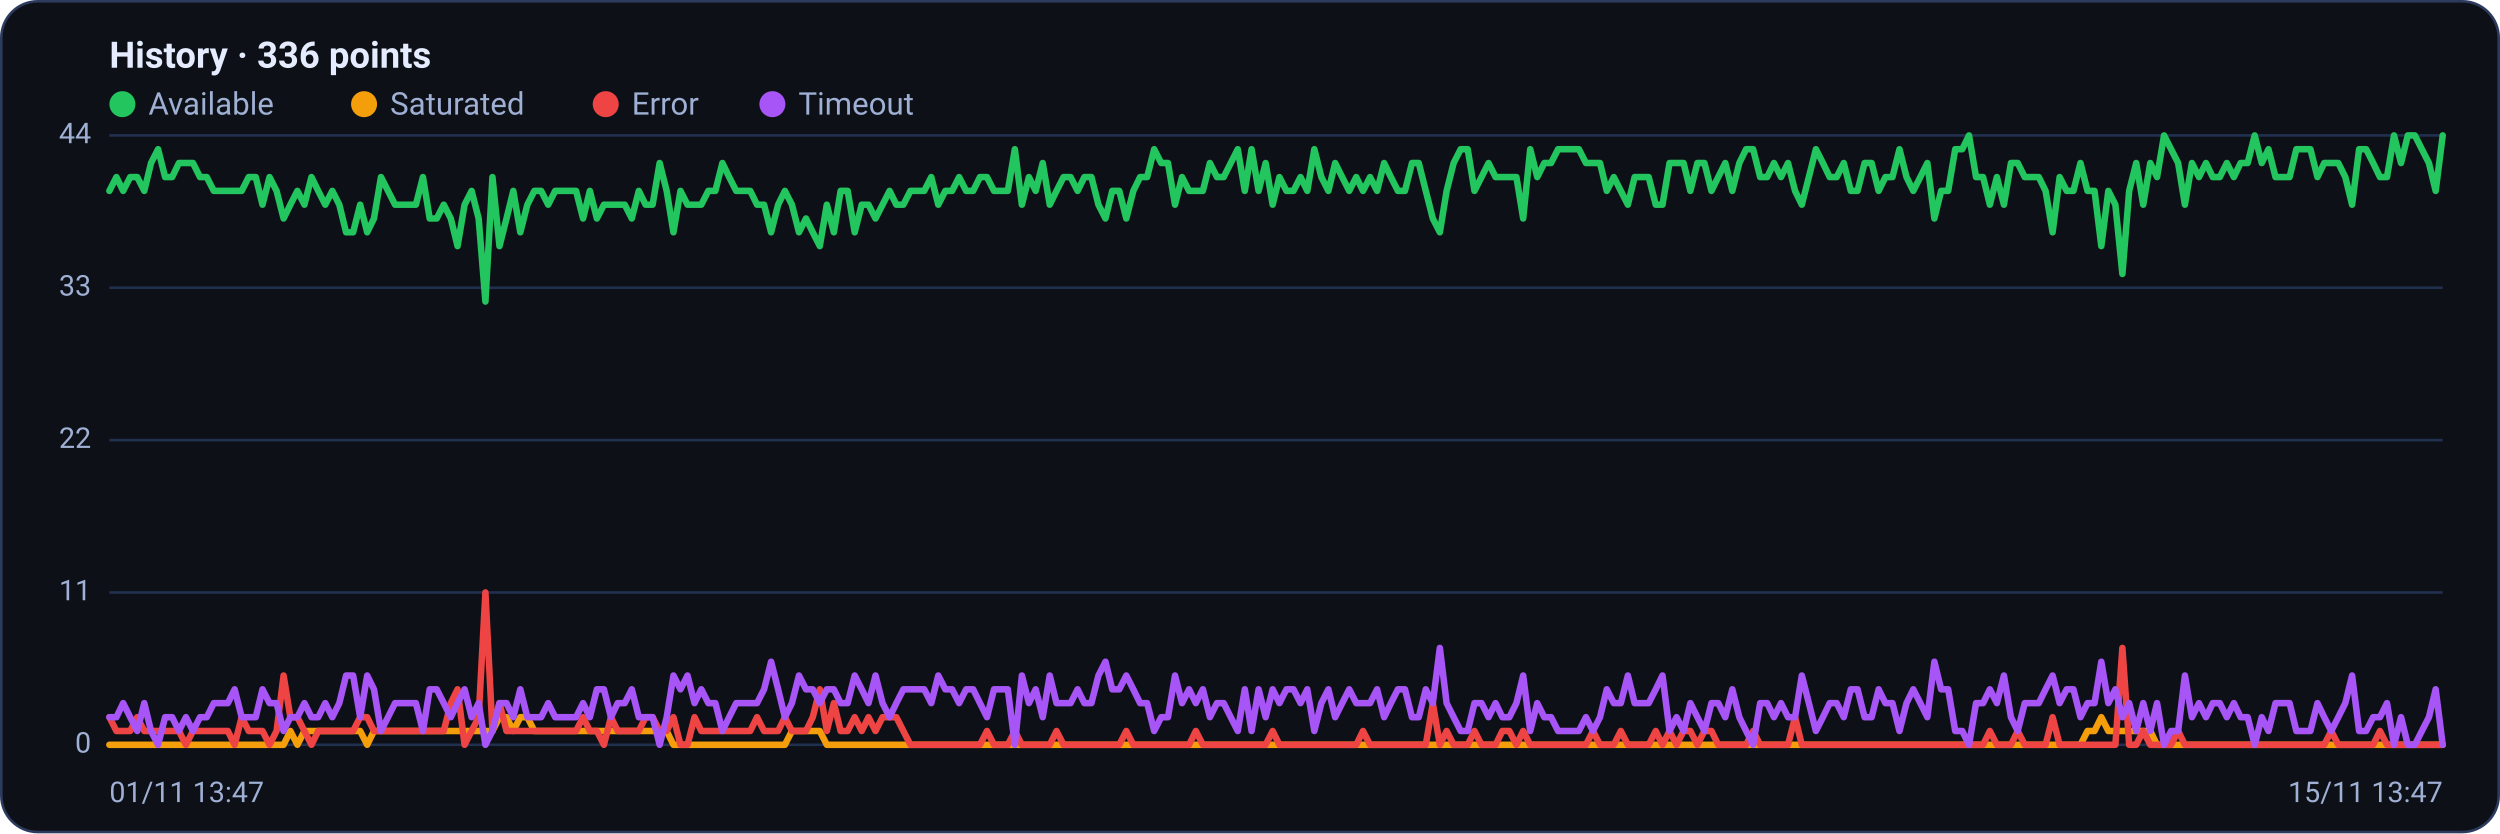
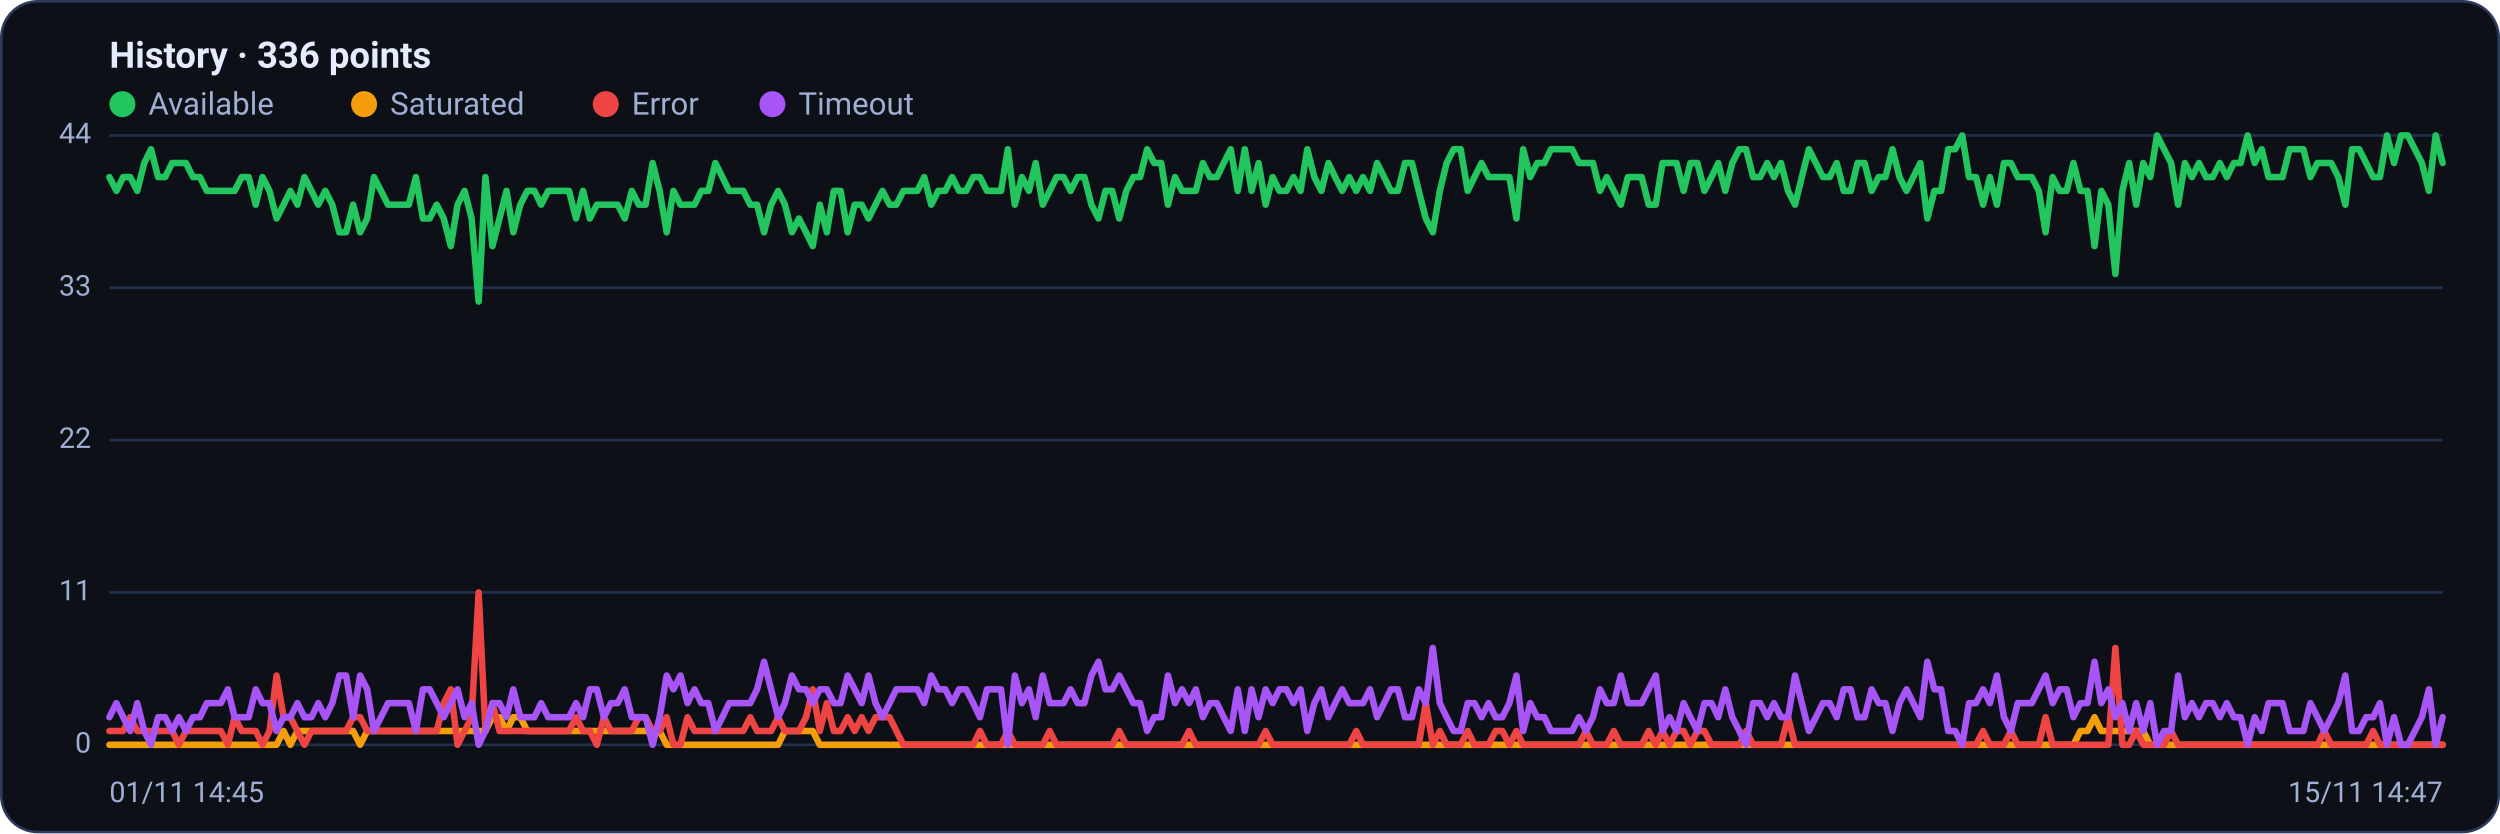
<svg xmlns="http://www.w3.org/2000/svg" viewBox="0 0 960 320" width="960" height="320" font-family="Segoe UI, system-ui, -apple-system, Roboto, Helvetica, Arial, sans-serif" role="img" aria-label="Availability history per region">
  <rect x="0.5" y="0.5" width="959" height="319" rx="14" fill="#0d1117" stroke="#2c3a5e" />
  <text x="42" y="26" font-size="14" font-weight="600" fill="#e6ecff">History · 336 points</text>
  <circle cx="47" cy="40" r="5" fill="#22c55e" />
  <text x="57" y="44" font-size="12" fill="#9fb0d4">Available</text>
  <circle cx="139.8" cy="40" r="5" fill="#f59e0b" />
  <text x="149.8" y="44" font-size="12" fill="#9fb0d4">Saturated</text>
  <circle cx="232.6" cy="40" r="5" fill="#ef4444" />
  <text x="242.6" y="44" font-size="12" fill="#9fb0d4">Error</text>
  <circle cx="296.6" cy="40" r="5" fill="#a855f7" />
  <text x="306.6" y="44" font-size="12" fill="#9fb0d4">Timeout</text>
  <line x1="42" y1="286.0" x2="938" y2="286.0" stroke="#21304f" stroke-width="1" />
  <text x="35" y="289.0" text-anchor="end" font-size="11" fill="#9fb0d4">0</text>
  <line x1="42" y1="227.5" x2="938" y2="227.5" stroke="#21304f" stroke-width="1" />
  <text x="35" y="230.5" text-anchor="end" font-size="11" fill="#9fb0d4">11</text>
  <line x1="42" y1="169.0" x2="938" y2="169.0" stroke="#21304f" stroke-width="1" />
  <text x="35" y="172.0" text-anchor="end" font-size="11" fill="#9fb0d4">22</text>
  <line x1="42" y1="110.5" x2="938" y2="110.5" stroke="#21304f" stroke-width="1" />
  <text x="35" y="113.5" text-anchor="end" font-size="11" fill="#9fb0d4">33</text>
  <line x1="42" y1="52.0" x2="938" y2="52.0" stroke="#21304f" stroke-width="1" />
  <text x="35" y="55.0" text-anchor="end" font-size="11" fill="#9fb0d4">44</text>
-   <polyline fill="none" stroke="#22c55e" stroke-width="2.5" stroke-linejoin="round" stroke-linecap="round" points="42.0,73.3 44.7,68.0 47.3,73.3 50.0,68.0 52.7,68.0 55.4,73.3 58.0,62.6 60.7,57.3 63.4,68.0 66.1,68.0 68.7,62.6 71.4,62.6 74.1,62.6 76.8,68.0 79.4,68.0 82.1,73.3 84.8,73.3 87.5,73.3 90.1,73.3 92.8,73.3 95.5,68.0 98.2,68.0 100.8,78.6 103.5,68.0 106.2,73.3 108.9,83.9 111.5,78.6 114.2,73.3 116.9,78.6 119.6,68.0 122.2,73.3 124.9,78.6 127.6,73.3 130.3,78.6 132.9,89.2 135.6,89.2 138.3,78.6 141.0,89.2 143.6,83.9 146.3,68.0 149.0,73.3 151.7,78.6 154.3,78.6 157.0,78.6 159.7,78.6 162.4,68.0 165.0,83.9 167.7,83.9 170.4,78.6 173.1,83.9 175.7,94.5 178.4,78.6 181.1,73.3 183.8,83.9 186.4,115.8 189.1,68.0 191.8,94.5 194.5,83.9 197.1,73.3 199.8,89.2 202.5,78.6 205.2,73.3 207.8,73.3 210.5,78.6 213.2,73.3 215.9,73.3 218.5,73.3 221.2,73.3 223.9,83.9 226.5,73.3 229.2,83.9 231.9,78.6 234.6,78.6 237.2,78.6 239.9,78.6 242.6,83.9 245.3,73.3 247.9,78.6 250.6,78.6 253.3,62.6 256.0,73.3 258.6,89.2 261.3,73.3 264.0,78.6 266.7,78.6 269.3,78.6 272.0,73.3 274.7,73.3 277.4,62.6 280.0,68.0 282.7,73.3 285.4,73.3 288.1,73.3 290.7,78.6 293.4,78.6 296.1,89.2 298.8,78.6 301.4,73.3 304.1,78.6 306.8,89.2 309.5,83.9 312.1,89.2 314.8,94.5 317.5,78.6 320.2,89.2 322.8,73.3 325.5,73.3 328.2,89.2 330.9,78.6 333.5,78.6 336.2,83.9 338.9,78.6 341.6,73.3 344.2,78.6 346.9,78.6 349.6,73.3 352.3,73.3 354.9,73.3 357.6,68.0 360.3,78.6 363.0,73.3 365.6,73.3 368.3,68.0 371.0,73.3 373.7,73.3 376.3,68.0 379.0,68.0 381.7,73.3 384.4,73.3 387.0,73.3 389.7,57.3 392.4,78.6 395.1,68.0 397.7,73.3 400.4,62.6 403.1,78.6 405.7,73.3 408.4,68.0 411.1,68.0 413.8,73.3 416.4,68.0 419.1,68.0 421.8,78.6 424.5,83.9 427.1,73.3 429.8,73.3 432.5,83.9 435.2,73.3 437.8,68.0 440.5,68.0 443.2,57.3 445.9,62.6 448.5,62.6 451.2,78.6 453.9,68.0 456.6,73.3 459.2,73.3 461.9,73.3 464.6,62.6 467.3,68.0 469.9,68.0 472.6,62.6 475.3,57.3 478.0,73.3 480.6,57.3 483.3,73.3 486.0,62.6 488.7,78.6 491.3,68.0 494.0,73.3 496.7,73.3 499.4,68.0 502.0,73.3 504.7,57.3 507.4,68.0 510.1,73.3 512.7,62.6 515.4,68.0 518.1,73.3 520.8,68.0 523.4,73.3 526.1,68.0 528.8,73.3 531.5,62.6 534.1,68.0 536.8,73.3 539.5,73.3 542.2,62.6 544.8,62.6 547.5,73.3 550.2,83.9 552.9,89.2 555.5,73.3 558.2,62.6 560.9,57.3 563.6,57.3 566.2,73.3 568.9,68.0 571.6,62.6 574.3,68.0 576.9,68.0 579.6,68.0 582.3,68.0 584.9,83.9 587.6,57.3 590.3,68.0 593.0,62.6 595.6,62.6 598.3,57.3 601.0,57.3 603.7,57.3 606.3,57.3 609.0,62.6 611.7,62.6 614.4,62.6 617.0,73.3 619.7,68.0 622.4,73.3 625.1,78.6 627.7,68.0 630.4,68.0 633.1,68.0 635.8,78.6 638.4,78.6 641.1,62.6 643.8,62.6 646.5,62.6 649.1,73.3 651.8,62.6 654.5,62.6 657.2,73.3 659.8,68.0 662.5,62.6 665.2,73.3 667.9,62.6 670.5,57.3 673.2,57.3 675.9,68.0 678.6,68.0 681.2,62.6 683.9,68.0 686.6,62.6 689.3,73.3 691.9,78.6 694.6,68.0 697.3,57.3 700.0,62.6 702.6,68.0 705.3,68.0 708.0,62.6 710.7,73.3 713.3,73.3 716.0,62.6 718.7,62.6 721.4,73.3 724.0,68.0 726.7,68.0 729.4,57.3 732.1,68.0 734.7,73.3 737.4,68.0 740.1,62.6 742.8,83.9 745.4,73.3 748.1,73.3 750.8,57.3 753.5,57.3 756.1,52.0 758.8,68.0 761.5,68.0 764.1,78.6 766.8,68.0 769.5,78.6 772.2,62.6 774.8,62.6 777.5,68.0 780.2,68.0 782.9,68.0 785.5,73.3 788.2,89.2 790.9,68.0 793.6,73.3 796.2,73.3 798.9,62.6 801.6,73.3 804.3,73.3 806.9,94.5 809.6,73.3 812.3,78.6 815.0,105.2 817.6,73.3 820.3,62.6 823.0,78.6 825.7,62.6 828.3,68.0 831.0,52.0 833.7,57.3 836.4,62.6 839.0,78.6 841.7,62.6 844.4,68.0 847.1,62.6 849.7,68.0 852.4,68.0 855.1,62.6 857.8,68.0 860.4,62.6 863.1,62.6 865.8,52.0 868.5,62.6 871.1,57.3 873.8,68.0 876.5,68.0 879.2,68.0 881.8,57.3 884.5,57.3 887.2,57.3 889.9,68.0 892.5,62.6 895.2,62.6 897.9,62.6 900.6,68.0 903.2,78.6 905.9,57.3 908.6,57.3 911.3,62.6 913.9,68.0 916.6,68.0 919.3,52.0 922.0,62.6 924.6,52.0 927.3,52.0 930.0,57.3 932.7,62.6 935.3,73.3 938.0,52.0" />
-   <polyline fill="none" stroke="#f59e0b" stroke-width="2.5" stroke-linejoin="round" stroke-linecap="round" points="42.0,286.0 44.7,286.0 47.3,286.0 50.0,286.0 52.7,286.0 55.4,286.0 58.0,286.0 60.7,286.0 63.4,286.0 66.1,286.0 68.7,286.0 71.4,286.0 74.1,286.0 76.8,286.0 79.4,286.0 82.1,286.0 84.8,286.0 87.5,286.0 90.1,286.0 92.8,286.0 95.5,286.0 98.2,286.0 100.8,286.0 103.5,286.0 106.2,286.0 108.9,286.0 111.5,280.7 114.2,286.0 116.9,280.7 119.6,280.7 122.2,280.7 124.9,280.7 127.6,280.7 130.3,280.7 132.9,280.7 135.6,280.7 138.3,280.7 141.0,286.0 143.6,280.7 146.3,280.7 149.0,280.7 151.7,280.7 154.3,280.7 157.0,280.7 159.7,280.7 162.4,280.7 165.0,280.7 167.7,280.7 170.4,280.7 173.1,280.7 175.7,280.7 178.4,280.7 181.1,280.7 183.8,280.7 186.4,280.7 189.1,280.7 191.8,275.4 194.5,275.4 197.1,280.7 199.8,275.4 202.5,275.4 205.2,280.7 207.8,280.7 210.5,280.7 213.2,280.7 215.9,280.7 218.5,280.7 221.2,280.7 223.9,280.7 226.5,280.7 229.2,280.7 231.9,280.7 234.6,280.7 237.2,280.7 239.9,280.7 242.6,280.7 245.3,280.7 247.9,280.7 250.6,280.7 253.3,280.7 256.0,280.7 258.6,286.0 261.3,286.0 264.0,286.0 266.7,286.0 269.3,286.0 272.0,286.0 274.7,286.0 277.4,286.0 280.0,286.0 282.7,286.0 285.4,286.0 288.1,286.0 290.7,286.0 293.4,286.0 296.1,286.0 298.8,286.0 301.4,286.0 304.1,280.7 306.8,280.7 309.5,280.7 312.1,280.7 314.8,280.7 317.5,286.0 320.2,286.0 322.8,286.0 325.5,286.0 328.2,286.0 330.9,286.0 333.5,286.0 336.2,286.0 338.9,286.0 341.6,286.0 344.2,286.0 346.9,286.0 349.6,286.0 352.3,286.0 354.9,286.0 357.6,286.0 360.3,286.0 363.0,286.0 365.6,286.0 368.3,286.0 371.0,286.0 373.7,286.0 376.3,286.0 379.0,286.0 381.7,286.0 384.4,286.0 387.0,286.0 389.7,286.0 392.4,286.0 395.1,286.0 397.7,286.0 400.4,286.0 403.1,286.0 405.7,286.0 408.4,286.0 411.1,286.0 413.8,286.0 416.4,286.0 419.1,286.0 421.8,286.0 424.5,286.0 427.1,286.0 429.8,286.0 432.5,286.0 435.2,286.0 437.8,286.0 440.5,286.0 443.2,286.0 445.9,286.0 448.5,286.0 451.2,286.0 453.9,286.0 456.6,286.0 459.2,286.0 461.9,286.0 464.6,286.0 467.3,286.0 469.9,286.0 472.6,286.0 475.3,286.0 478.0,286.0 480.6,286.0 483.3,286.0 486.0,286.0 488.7,286.0 491.3,286.0 494.0,286.0 496.7,286.0 499.4,286.0 502.0,286.0 504.7,286.0 507.4,286.0 510.1,286.0 512.7,286.0 515.4,286.0 518.1,286.0 520.8,286.0 523.4,286.0 526.1,286.0 528.8,286.0 531.5,286.0 534.1,286.0 536.8,286.0 539.5,286.0 542.2,286.0 544.8,286.0 547.5,286.0 550.2,286.0 552.9,286.0 555.5,286.0 558.2,286.0 560.9,286.0 563.6,286.0 566.2,286.0 568.9,286.0 571.6,286.0 574.3,286.0 576.9,286.0 579.6,286.0 582.3,286.0 584.9,286.0 587.6,286.0 590.3,286.0 593.0,286.0 595.6,286.0 598.3,286.0 601.0,286.0 603.7,286.0 606.3,286.0 609.0,286.0 611.7,286.0 614.4,286.0 617.0,286.0 619.7,286.0 622.4,286.0 625.1,286.0 627.7,286.0 630.4,286.0 633.1,286.0 635.8,286.0 638.4,286.0 641.1,286.0 643.8,286.0 646.5,286.0 649.1,286.0 651.8,286.0 654.5,286.0 657.2,286.0 659.8,286.0 662.5,286.0 665.2,286.0 667.9,286.0 670.5,286.0 673.2,286.0 675.9,286.0 678.6,286.0 681.2,286.0 683.9,286.0 686.6,286.0 689.3,286.0 691.9,286.0 694.6,286.0 697.3,286.0 700.0,286.0 702.6,286.0 705.3,286.0 708.0,286.0 710.7,286.0 713.3,286.0 716.0,286.0 718.7,286.0 721.4,286.0 724.0,286.0 726.7,286.0 729.4,286.0 732.1,286.0 734.7,286.0 737.4,286.0 740.1,286.0 742.8,286.0 745.4,286.0 748.1,286.0 750.8,286.0 753.5,286.0 756.1,286.0 758.8,286.0 761.5,286.0 764.1,286.0 766.8,286.0 769.5,286.0 772.2,286.0 774.8,286.0 777.5,286.0 780.2,286.0 782.9,286.0 785.5,286.0 788.2,286.0 790.9,286.0 793.6,286.0 796.2,286.0 798.9,286.0 801.6,280.7 804.3,280.7 806.9,275.4 809.6,280.7 812.3,280.7 815.0,280.7 817.6,280.7 820.3,280.7 823.0,280.7 825.7,280.7 828.3,286.0 831.0,286.0 833.7,286.0 836.4,286.0 839.0,286.0 841.7,286.0 844.4,286.0 847.1,286.0 849.7,286.0 852.4,286.0 855.1,286.0 857.8,286.0 860.4,286.0 863.1,286.0 865.8,286.0 868.5,286.0 871.1,286.0 873.8,286.0 876.5,286.0 879.2,286.0 881.8,286.0 884.5,286.0 887.2,286.0 889.9,286.0 892.5,286.0 895.2,286.0 897.9,286.0 900.6,286.0 903.2,286.0 905.9,286.0 908.6,286.0 911.3,286.0 913.9,286.0 916.6,286.0 919.3,286.0 922.0,286.0 924.6,286.0 927.3,286.0 930.0,286.0 932.7,286.0 935.3,286.0 938.0,286.0" />
-   <polyline fill="none" stroke="#ef4444" stroke-width="2.5" stroke-linejoin="round" stroke-linecap="round" points="42.0,275.4 44.7,280.7 47.3,280.7 50.0,280.7 52.7,275.4 55.4,280.7 58.0,280.7 60.7,280.7 63.4,280.7 66.1,280.7 68.7,280.7 71.4,286.0 74.1,280.7 76.8,280.7 79.4,280.7 82.1,280.7 84.8,280.7 87.5,280.7 90.1,286.0 92.8,275.4 95.5,280.7 98.2,280.7 100.8,280.7 103.5,286.0 106.2,280.7 108.9,259.4 111.5,275.4 114.2,275.4 116.9,280.7 119.6,286.0 122.2,280.7 124.9,280.7 127.6,280.7 130.3,280.7 132.9,280.7 135.6,280.7 138.3,275.4 141.0,275.4 143.6,280.7 146.3,280.7 149.0,280.7 151.7,280.7 154.3,280.7 157.0,280.7 159.7,280.7 162.4,280.7 165.0,280.7 167.7,280.7 170.4,280.7 173.1,270.0 175.7,264.7 178.4,286.0 181.1,280.7 183.8,275.4 186.4,227.5 189.1,280.7 191.8,270.0 194.5,280.7 197.1,280.7 199.8,280.7 202.5,280.7 205.2,280.7 207.8,280.7 210.5,280.7 213.2,280.7 215.9,280.7 218.5,280.7 221.2,280.7 223.9,275.4 226.5,280.7 229.2,280.7 231.9,286.0 234.6,275.4 237.2,280.7 239.9,280.7 242.6,280.7 245.3,280.7 247.9,275.4 250.6,275.4 253.3,280.7 256.0,280.7 258.6,275.4 261.3,286.0 264.0,286.0 266.7,275.4 269.3,280.7 272.0,280.7 274.7,280.7 277.4,280.7 280.0,280.7 282.7,280.7 285.4,280.7 288.1,280.7 290.7,275.4 293.4,280.7 296.1,280.7 298.8,280.7 301.4,275.4 304.1,280.7 306.8,280.7 309.5,280.7 312.1,275.4 314.8,264.7 317.5,280.7 320.2,270.0 322.8,280.7 325.5,280.7 328.2,275.4 330.9,280.7 333.5,275.4 336.2,280.7 338.9,275.4 341.6,275.4 344.2,275.4 346.9,280.7 349.6,286.0 352.3,286.0 354.9,286.0 357.6,286.0 360.3,286.0 363.0,286.0 365.6,286.0 368.3,286.0 371.0,286.0 373.7,286.0 376.3,286.0 379.0,280.7 381.7,286.0 384.4,286.0 387.0,286.0 389.7,280.7 392.4,286.0 395.1,286.0 397.7,286.0 400.4,286.0 403.1,286.0 405.7,280.7 408.4,286.0 411.1,286.0 413.8,286.0 416.4,286.0 419.1,286.0 421.8,286.0 424.5,286.0 427.1,286.0 429.8,286.0 432.5,280.7 435.2,286.0 437.8,286.0 440.5,286.0 443.2,286.0 445.9,286.0 448.5,286.0 451.2,286.0 453.9,286.0 456.6,286.0 459.2,280.7 461.9,286.0 464.6,286.0 467.3,286.0 469.9,286.0 472.6,286.0 475.3,286.0 478.0,286.0 480.6,286.0 483.3,286.0 486.0,286.0 488.7,280.7 491.3,286.0 494.0,286.0 496.7,286.0 499.4,286.0 502.0,286.0 504.7,286.0 507.4,286.0 510.1,286.0 512.7,286.0 515.4,286.0 518.1,286.0 520.8,286.0 523.4,280.7 526.1,286.0 528.8,286.0 531.5,286.0 534.1,286.0 536.8,286.0 539.5,286.0 542.2,286.0 544.8,286.0 547.5,286.0 550.2,270.0 552.9,286.0 555.5,280.7 558.2,286.0 560.9,286.0 563.6,286.0 566.2,280.7 568.9,286.0 571.6,286.0 574.3,286.0 576.9,280.7 579.6,280.7 582.3,286.0 584.9,280.7 587.6,286.0 590.3,286.0 593.0,286.0 595.6,286.0 598.3,286.0 601.0,286.0 603.7,286.0 606.3,286.0 609.0,286.0 611.7,280.7 614.4,286.0 617.0,286.0 619.7,286.0 622.4,280.7 625.1,286.0 627.7,286.0 630.4,286.0 633.1,286.0 635.8,280.7 638.4,286.0 641.1,280.7 643.8,286.0 646.5,280.7 649.1,280.7 651.8,286.0 654.5,280.7 657.2,280.7 659.8,286.0 662.5,286.0 665.2,286.0 667.9,286.0 670.5,286.0 673.2,280.7 675.9,286.0 678.6,286.0 681.2,286.0 683.9,286.0 686.6,286.0 689.3,275.4 691.9,286.0 694.6,286.0 697.3,286.0 700.0,286.0 702.6,286.0 705.3,286.0 708.0,286.0 710.7,286.0 713.3,286.0 716.0,286.0 718.7,286.0 721.4,286.0 724.0,286.0 726.7,286.0 729.4,286.0 732.1,286.0 734.7,286.0 737.4,286.0 740.1,286.0 742.8,286.0 745.4,286.0 748.1,286.0 750.8,286.0 753.5,286.0 756.1,286.0 758.8,286.0 761.5,286.0 764.1,280.7 766.8,286.0 769.5,286.0 772.2,286.0 774.8,280.7 777.5,286.0 780.2,286.0 782.9,286.0 785.5,286.0 788.2,275.4 790.9,286.0 793.6,286.0 796.2,286.0 798.9,286.0 801.6,286.0 804.3,286.0 806.9,286.0 809.6,286.0 812.3,286.0 815.0,248.8 817.6,286.0 820.3,286.0 823.0,280.7 825.7,286.0 828.3,286.0 831.0,286.0 833.7,286.0 836.4,280.7 839.0,286.0 841.7,286.0 844.4,286.0 847.1,286.0 849.7,286.0 852.4,286.0 855.1,286.0 857.8,286.0 860.4,286.0 863.1,286.0 865.8,286.0 868.5,286.0 871.1,286.0 873.8,286.0 876.5,286.0 879.2,286.0 881.8,286.0 884.5,286.0 887.2,286.0 889.9,286.0 892.5,286.0 895.2,280.7 897.9,286.0 900.6,286.0 903.2,286.0 905.9,286.0 908.6,286.0 911.3,286.0 913.9,280.7 916.6,286.0 919.3,286.0 922.0,286.0 924.6,286.0 927.3,286.0 930.0,286.0 932.7,286.0 935.3,286.0 938.0,286.0" />
-   <polyline fill="none" stroke="#a855f7" stroke-width="2.5" stroke-linejoin="round" stroke-linecap="round" points="42.0,275.4 44.7,275.4 47.3,270.0 50.0,275.4 52.7,280.7 55.4,270.0 58.0,280.7 60.7,286.0 63.4,275.4 66.1,275.4 68.7,280.7 71.4,275.4 74.1,280.7 76.8,275.4 79.4,275.4 82.1,270.0 84.8,270.0 87.5,270.0 90.1,264.7 92.8,275.4 95.5,275.4 98.2,275.4 100.8,264.7 103.5,270.0 106.2,270.0 108.9,280.7 111.5,275.4 114.2,275.4 116.9,270.0 119.6,275.4 122.2,275.4 124.9,270.0 127.6,275.4 130.3,270.0 132.9,259.4 135.6,259.4 138.3,275.4 141.0,259.4 143.6,264.7 146.3,280.7 149.0,275.4 151.7,270.0 154.3,270.0 157.0,270.0 159.7,270.0 162.4,280.7 165.0,264.7 167.7,264.7 170.4,270.0 173.1,275.4 175.7,270.0 178.4,264.7 181.1,275.4 183.8,270.0 186.4,286.0 189.1,280.7 191.8,270.0 194.5,270.0 197.1,275.4 199.8,264.7 202.5,275.4 205.2,275.4 207.8,275.4 210.5,270.0 213.2,275.4 215.9,275.4 218.5,275.4 221.2,275.4 223.9,270.0 226.5,275.4 229.2,264.7 231.9,264.7 234.6,275.4 237.2,270.0 239.9,270.0 242.6,264.7 245.3,275.4 247.9,275.4 250.6,275.4 253.3,286.0 256.0,275.4 258.6,259.4 261.3,264.7 264.0,259.4 266.7,270.0 269.3,264.7 272.0,270.0 274.7,270.0 277.4,280.7 280.0,275.4 282.7,270.0 285.4,270.0 288.1,270.0 290.7,270.0 293.4,264.7 296.1,254.1 298.8,264.7 301.4,275.4 304.1,270.0 306.8,259.4 309.5,264.7 312.1,264.7 314.8,270.0 317.5,264.7 320.2,264.7 322.8,270.0 325.5,270.0 328.2,259.4 330.9,264.7 333.5,270.0 336.2,259.4 338.9,270.0 341.6,275.4 344.2,270.0 346.9,264.7 349.6,264.7 352.3,264.7 354.9,264.7 357.6,270.0 360.3,259.4 363.0,264.7 365.6,264.7 368.3,270.0 371.0,264.7 373.7,264.7 376.3,270.0 379.0,275.4 381.7,264.7 384.4,264.7 387.0,264.7 389.7,286.0 392.4,259.4 395.1,270.0 397.7,264.7 400.4,275.4 403.1,259.4 405.7,270.0 408.4,270.0 411.1,270.0 413.8,264.7 416.4,270.0 419.1,270.0 421.8,259.4 424.5,254.1 427.1,264.7 429.8,264.7 432.5,259.4 435.2,264.7 437.8,270.0 440.5,270.0 443.2,280.7 445.9,275.4 448.5,275.4 451.2,259.4 453.9,270.0 456.6,264.7 459.2,270.0 461.9,264.7 464.6,275.4 467.3,270.0 469.9,270.0 472.6,275.4 475.3,280.7 478.0,264.7 480.6,280.7 483.3,264.7 486.0,275.4 488.7,264.7 491.3,270.0 494.0,264.7 496.7,264.7 499.4,270.0 502.0,264.7 504.7,280.7 507.4,270.0 510.1,264.7 512.7,275.4 515.4,270.0 518.1,264.7 520.8,270.0 523.4,270.0 526.1,270.0 528.8,264.7 531.5,275.4 534.1,270.0 536.8,264.7 539.5,264.7 542.2,275.4 544.8,275.4 547.5,264.7 550.2,270.0 552.9,248.8 555.5,270.0 558.2,275.4 560.9,280.7 563.6,280.7 566.2,270.0 568.9,270.0 571.6,275.4 574.3,270.0 576.9,275.4 579.6,275.4 582.3,270.0 584.9,259.4 587.6,280.7 590.3,270.0 593.0,275.4 595.6,275.4 598.3,280.7 601.0,280.7 603.7,280.7 606.3,280.7 609.0,275.4 611.7,280.7 614.4,275.4 617.0,264.7 619.7,270.0 622.4,270.0 625.1,259.4 627.7,270.0 630.4,270.0 633.1,270.0 635.8,264.7 638.4,259.4 641.1,280.7 643.8,275.4 646.5,280.7 649.1,270.0 651.8,275.4 654.5,280.7 657.2,270.0 659.8,270.0 662.5,275.4 665.2,264.7 667.9,275.4 670.5,280.7 673.2,286.0 675.9,270.0 678.6,270.0 681.2,275.4 683.9,270.0 686.6,275.4 689.3,275.4 691.9,259.4 694.6,270.0 697.3,280.7 700.0,275.4 702.6,270.0 705.3,270.0 708.0,275.4 710.7,264.7 713.3,264.7 716.0,275.4 718.7,275.4 721.4,264.7 724.0,270.0 726.7,270.0 729.4,280.7 732.1,270.0 734.7,264.7 737.4,270.0 740.1,275.4 742.8,254.1 745.4,264.7 748.1,264.7 750.8,280.7 753.5,280.7 756.1,286.0 758.8,270.0 761.5,270.0 764.1,264.7 766.8,270.0 769.5,259.4 772.2,275.4 774.8,280.7 777.5,270.0 780.2,270.0 782.9,270.0 785.5,264.7 788.2,259.4 790.9,270.0 793.6,264.7 796.2,264.7 798.9,275.4 801.6,270.0 804.3,270.0 806.9,254.1 809.6,270.0 812.3,264.7 815.0,275.4 817.6,270.0 820.3,280.7 823.0,270.0 825.7,280.7 828.3,270.0 831.0,286.0 833.7,280.7 836.4,280.7 839.0,259.4 841.7,275.4 844.4,270.0 847.1,275.4 849.7,270.0 852.4,270.0 855.1,275.4 857.8,270.0 860.4,275.4 863.1,275.4 865.8,286.0 868.5,275.4 871.1,280.7 873.8,270.0 876.5,270.0 879.2,270.0 881.8,280.7 884.5,280.7 887.2,280.7 889.9,270.0 892.5,275.4 895.2,280.7 897.9,275.4 900.6,270.0 903.2,259.4 905.9,280.7 908.6,280.7 911.3,275.4 913.9,275.4 916.6,270.0 919.3,286.0 922.0,275.4 924.6,286.0 927.3,286.0 930.0,280.7 932.7,275.4 935.3,264.7 938.0,286.0" />
-   <text x="42" y="308" font-size="11" fill="#9fb0d4">01/11 13:47</text>
-   <text x="938" y="308" text-anchor="end" font-size="11" fill="#9fb0d4">15/11 13:47</text>
+   <polyline fill="none" stroke="#22c55e" stroke-width="2.5" stroke-linejoin="round" stroke-linecap="round" points="42.0,68.0 44.7,73.3 47.3,68.0 50.0,68.0 52.7,73.3 55.4,62.6 58.0,57.3 60.7,68.0 63.4,68.0 66.1,62.6 68.7,62.6 71.4,62.6 74.1,68.0 76.8,68.0 79.4,73.3 82.1,73.3 84.8,73.3 87.5,73.3 90.1,73.3 92.8,68.0 95.5,68.0 98.2,78.6 100.8,68.0 103.5,73.3 106.2,83.9 108.9,78.6 111.5,73.3 114.2,78.6 116.9,68.0 119.6,73.3 122.2,78.6 124.9,73.3 127.6,78.6 130.3,89.2 132.9,89.2 135.6,78.6 138.3,89.2 141.0,83.9 143.6,68.0 146.3,73.3 149.0,78.6 151.7,78.6 154.3,78.6 157.0,78.6 159.7,68.0 162.4,83.9 165.0,83.9 167.7,78.6 170.4,83.9 173.1,94.5 175.7,78.6 178.4,73.3 181.1,83.9 183.8,115.8 186.4,68.0 189.1,94.5 191.8,83.9 194.5,73.3 197.1,89.2 199.8,78.6 202.5,73.3 205.2,73.3 207.8,78.6 210.5,73.3 213.2,73.3 215.9,73.3 218.5,73.3 221.2,83.9 223.9,73.3 226.5,83.9 229.2,78.6 231.9,78.6 234.6,78.6 237.2,78.6 239.9,83.9 242.6,73.3 245.3,78.6 247.9,78.6 250.6,62.6 253.3,73.3 256.0,89.2 258.6,73.3 261.3,78.6 264.0,78.6 266.7,78.6 269.3,73.3 272.0,73.3 274.7,62.6 277.4,68.0 280.0,73.3 282.7,73.3 285.4,73.3 288.1,78.6 290.7,78.6 293.4,89.2 296.1,78.6 298.8,73.3 301.4,78.6 304.1,89.2 306.8,83.9 309.5,89.2 312.1,94.5 314.8,78.6 317.5,89.2 320.2,73.3 322.8,73.3 325.5,89.2 328.2,78.6 330.9,78.6 333.5,83.9 336.2,78.6 338.9,73.3 341.6,78.6 344.2,78.6 346.9,73.3 349.6,73.3 352.3,73.3 354.9,68.0 357.6,78.6 360.3,73.3 363.0,73.3 365.6,68.0 368.3,73.3 371.0,73.3 373.7,68.0 376.3,68.0 379.0,73.3 381.7,73.3 384.4,73.3 387.0,57.3 389.7,78.6 392.4,68.0 395.1,73.3 397.7,62.6 400.4,78.6 403.1,73.3 405.7,68.0 408.4,68.0 411.1,73.3 413.8,68.0 416.4,68.0 419.1,78.6 421.8,83.9 424.5,73.3 427.1,73.3 429.8,83.9 432.5,73.3 435.2,68.0 437.8,68.0 440.5,57.3 443.2,62.6 445.9,62.6 448.5,78.6 451.2,68.0 453.9,73.3 456.6,73.3 459.2,73.3 461.9,62.6 464.6,68.0 467.3,68.0 469.9,62.6 472.6,57.3 475.3,73.3 478.0,57.3 480.6,73.3 483.3,62.6 486.0,78.6 488.7,68.0 491.3,73.3 494.0,73.3 496.7,68.0 499.4,73.3 502.0,57.3 504.7,68.0 507.4,73.3 510.1,62.6 512.7,68.0 515.4,73.3 518.1,68.0 520.8,73.3 523.4,68.0 526.1,73.3 528.8,62.6 531.5,68.0 534.1,73.3 536.8,73.3 539.5,62.6 542.2,62.6 544.8,73.3 547.5,83.9 550.2,89.2 552.9,73.3 555.5,62.6 558.2,57.3 560.9,57.3 563.6,73.3 566.2,68.0 568.9,62.6 571.6,68.0 574.3,68.0 576.9,68.0 579.6,68.0 582.3,83.9 584.9,57.3 587.6,68.0 590.3,62.6 593.0,62.6 595.6,57.3 598.3,57.3 601.0,57.3 603.7,57.3 606.3,62.6 609.0,62.6 611.7,62.6 614.4,73.3 617.0,68.0 619.7,73.3 622.4,78.6 625.1,68.0 627.7,68.0 630.4,68.0 633.1,78.6 635.8,78.6 638.4,62.6 641.1,62.6 643.8,62.6 646.5,73.3 649.1,62.6 651.8,62.6 654.5,73.3 657.2,68.0 659.8,62.6 662.5,73.3 665.2,62.6 667.9,57.3 670.5,57.3 673.2,68.0 675.9,68.0 678.6,62.6 681.2,68.0 683.9,62.6 686.6,73.3 689.3,78.6 691.9,68.0 694.6,57.3 697.3,62.6 700.0,68.0 702.6,68.0 705.3,62.6 708.0,73.3 710.7,73.3 713.3,62.6 716.0,62.6 718.7,73.3 721.4,68.0 724.0,68.0 726.7,57.3 729.4,68.0 732.1,73.3 734.7,68.0 737.4,62.6 740.1,83.9 742.8,73.3 745.4,73.3 748.1,57.3 750.8,57.3 753.5,52.0 756.1,68.0 758.8,68.0 761.5,78.6 764.1,68.0 766.8,78.6 769.5,62.6 772.2,62.6 774.8,68.0 777.5,68.0 780.2,68.0 782.9,73.3 785.5,89.2 788.2,68.0 790.9,73.3 793.6,73.3 796.2,62.6 798.9,73.3 801.6,73.3 804.3,94.5 806.9,73.3 809.6,78.6 812.3,105.2 815.0,73.3 817.6,62.6 820.3,78.6 823.0,62.6 825.7,68.0 828.3,52.0 831.0,57.3 833.7,62.6 836.4,78.6 839.0,62.6 841.7,68.0 844.4,62.6 847.1,68.0 849.7,68.0 852.4,62.6 855.1,68.0 857.8,62.6 860.4,62.6 863.1,52.0 865.8,62.6 868.5,57.3 871.1,68.0 873.8,68.0 876.5,68.0 879.2,57.3 881.8,57.3 884.5,57.3 887.2,68.0 889.9,62.6 892.5,62.6 895.2,62.6 897.9,68.0 900.6,78.6 903.2,57.3 905.9,57.3 908.6,62.6 911.3,68.0 913.9,68.0 916.6,52.0 919.3,62.6 922.0,52.0 924.6,52.0 927.3,57.3 930.0,62.6 932.7,73.3 935.3,52.0 938.0,62.6" />
+   <polyline fill="none" stroke="#f59e0b" stroke-width="2.5" stroke-linejoin="round" stroke-linecap="round" points="42.0,286.0 44.7,286.0 47.3,286.0 50.0,286.0 52.7,286.0 55.4,286.0 58.0,286.0 60.7,286.0 63.4,286.0 66.1,286.0 68.7,286.0 71.4,286.0 74.1,286.0 76.8,286.0 79.4,286.0 82.1,286.0 84.8,286.0 87.5,286.0 90.1,286.0 92.8,286.0 95.5,286.0 98.2,286.0 100.8,286.0 103.5,286.0 106.2,286.0 108.9,280.7 111.5,286.0 114.2,280.7 116.9,280.7 119.6,280.7 122.2,280.7 124.9,280.7 127.6,280.7 130.3,280.7 132.9,280.7 135.6,280.7 138.3,286.0 141.0,280.7 143.6,280.7 146.3,280.7 149.0,280.7 151.7,280.7 154.3,280.7 157.0,280.7 159.7,280.7 162.4,280.7 165.0,280.7 167.7,280.7 170.4,280.7 173.1,280.7 175.7,280.7 178.4,280.7 181.1,280.7 183.8,280.7 186.4,280.7 189.1,275.4 191.8,275.4 194.5,280.7 197.1,275.4 199.8,275.4 202.5,280.7 205.2,280.7 207.8,280.7 210.5,280.7 213.2,280.7 215.9,280.7 218.5,280.7 221.2,280.7 223.9,280.7 226.5,280.7 229.2,280.7 231.9,280.7 234.6,280.7 237.2,280.7 239.9,280.7 242.6,280.7 245.3,280.7 247.9,280.7 250.6,280.7 253.3,280.7 256.0,286.0 258.6,286.0 261.3,286.0 264.0,286.0 266.7,286.0 269.3,286.0 272.0,286.0 274.7,286.0 277.4,286.0 280.0,286.0 282.7,286.0 285.4,286.0 288.1,286.0 290.7,286.0 293.4,286.0 296.1,286.0 298.8,286.0 301.4,280.7 304.1,280.7 306.8,280.7 309.5,280.7 312.1,280.7 314.8,286.0 317.5,286.0 320.2,286.0 322.8,286.0 325.5,286.0 328.2,286.0 330.9,286.0 333.5,286.0 336.2,286.0 338.9,286.0 341.6,286.0 344.2,286.0 346.9,286.0 349.6,286.0 352.3,286.0 354.9,286.0 357.6,286.0 360.3,286.0 363.0,286.0 365.6,286.0 368.3,286.0 371.0,286.0 373.7,286.0 376.3,286.0 379.0,286.0 381.7,286.0 384.4,286.0 387.0,286.0 389.7,286.0 392.4,286.0 395.1,286.0 397.7,286.0 400.4,286.0 403.1,286.0 405.7,286.0 408.4,286.0 411.1,286.0 413.8,286.0 416.4,286.0 419.1,286.0 421.8,286.0 424.5,286.0 427.1,286.0 429.8,286.0 432.5,286.0 435.2,286.0 437.8,286.0 440.5,286.0 443.2,286.0 445.9,286.0 448.5,286.0 451.2,286.0 453.9,286.0 456.6,286.0 459.2,286.0 461.9,286.0 464.6,286.0 467.3,286.0 469.9,286.0 472.6,286.0 475.3,286.0 478.0,286.0 480.6,286.0 483.3,286.0 486.0,286.0 488.7,286.0 491.3,286.0 494.0,286.0 496.7,286.0 499.4,286.0 502.0,286.0 504.7,286.0 507.4,286.0 510.1,286.0 512.7,286.0 515.4,286.0 518.1,286.0 520.8,286.0 523.4,286.0 526.1,286.0 528.8,286.0 531.5,286.0 534.1,286.0 536.8,286.0 539.5,286.0 542.2,286.0 544.8,286.0 547.5,286.0 550.2,286.0 552.9,286.0 555.5,286.0 558.2,286.0 560.9,286.0 563.6,286.0 566.2,286.0 568.9,286.0 571.6,286.0 574.3,286.0 576.9,286.0 579.6,286.0 582.3,286.0 584.9,286.0 587.6,286.0 590.3,286.0 593.0,286.0 595.6,286.0 598.3,286.0 601.0,286.0 603.7,286.0 606.3,286.0 609.0,286.0 611.7,286.0 614.4,286.0 617.0,286.0 619.7,286.0 622.4,286.0 625.1,286.0 627.7,286.0 630.4,286.0 633.1,286.0 635.8,286.0 638.4,286.0 641.1,286.0 643.8,286.0 646.5,286.0 649.1,286.0 651.8,286.0 654.5,286.0 657.2,286.0 659.8,286.0 662.5,286.0 665.2,286.0 667.9,286.0 670.5,286.0 673.2,286.0 675.9,286.0 678.6,286.0 681.2,286.0 683.9,286.0 686.6,286.0 689.3,286.0 691.9,286.0 694.6,286.0 697.3,286.0 700.0,286.0 702.6,286.0 705.3,286.0 708.0,286.0 710.7,286.0 713.3,286.0 716.0,286.0 718.7,286.0 721.4,286.0 724.0,286.0 726.7,286.0 729.4,286.0 732.1,286.0 734.7,286.0 737.4,286.0 740.1,286.0 742.8,286.0 745.4,286.0 748.1,286.0 750.8,286.0 753.5,286.0 756.1,286.0 758.8,286.0 761.5,286.0 764.1,286.0 766.8,286.0 769.5,286.0 772.2,286.0 774.8,286.0 777.5,286.0 780.2,286.0 782.9,286.0 785.5,286.0 788.2,286.0 790.9,286.0 793.6,286.0 796.2,286.0 798.9,280.7 801.6,280.7 804.3,275.4 806.9,280.7 809.6,280.7 812.3,280.7 815.0,280.7 817.6,280.7 820.3,280.7 823.0,280.7 825.7,286.0 828.3,286.0 831.0,286.0 833.7,286.0 836.4,286.0 839.0,286.0 841.7,286.0 844.4,286.0 847.1,286.0 849.7,286.0 852.4,286.0 855.1,286.0 857.8,286.0 860.4,286.0 863.1,286.0 865.8,286.0 868.5,286.0 871.1,286.0 873.8,286.0 876.5,286.0 879.2,286.0 881.8,286.0 884.5,286.0 887.2,286.0 889.9,286.0 892.5,286.0 895.2,286.0 897.9,286.0 900.6,286.0 903.2,286.0 905.9,286.0 908.6,286.0 911.3,286.0 913.9,286.0 916.6,286.0 919.3,286.0 922.0,286.0 924.6,286.0 927.3,286.0 930.0,286.0 932.7,286.0 935.3,286.0 938.0,286.0" />
+   <polyline fill="none" stroke="#ef4444" stroke-width="2.5" stroke-linejoin="round" stroke-linecap="round" points="42.0,280.7 44.7,280.7 47.3,280.7 50.0,275.4 52.7,280.7 55.4,280.7 58.0,280.7 60.7,280.7 63.4,280.7 66.1,280.7 68.7,286.0 71.4,280.7 74.1,280.7 76.8,280.7 79.4,280.7 82.1,280.7 84.8,280.7 87.5,286.0 90.1,275.4 92.8,280.7 95.5,280.7 98.2,280.7 100.8,286.0 103.5,280.7 106.2,259.4 108.9,275.4 111.5,275.4 114.2,280.7 116.9,286.0 119.6,280.7 122.2,280.7 124.9,280.7 127.6,280.7 130.3,280.7 132.9,280.7 135.6,275.4 138.3,275.4 141.0,280.7 143.6,280.7 146.3,280.7 149.0,280.7 151.7,280.7 154.3,280.7 157.0,280.7 159.7,280.7 162.4,280.7 165.0,280.7 167.7,280.7 170.4,270.0 173.1,264.7 175.7,286.0 178.4,280.7 181.1,275.4 183.8,227.5 186.4,280.7 189.1,270.0 191.8,280.7 194.5,280.7 197.1,280.7 199.8,280.7 202.5,280.7 205.2,280.7 207.8,280.7 210.5,280.7 213.2,280.7 215.9,280.7 218.5,280.7 221.2,275.4 223.9,280.7 226.5,280.7 229.2,286.0 231.9,275.4 234.6,280.7 237.2,280.7 239.9,280.7 242.6,280.7 245.3,275.4 247.9,275.4 250.6,280.7 253.3,280.7 256.0,275.4 258.6,286.0 261.3,286.0 264.0,275.4 266.7,280.7 269.3,280.7 272.0,280.7 274.7,280.7 277.4,280.7 280.0,280.7 282.7,280.7 285.4,280.7 288.1,275.4 290.7,280.7 293.4,280.7 296.1,280.7 298.8,275.4 301.4,280.7 304.1,280.7 306.8,280.7 309.5,275.4 312.1,264.7 314.8,280.7 317.5,270.0 320.2,280.7 322.8,280.7 325.5,275.4 328.2,280.7 330.9,275.4 333.5,280.7 336.2,275.4 338.9,275.4 341.6,275.4 344.2,280.7 346.9,286.0 349.6,286.0 352.3,286.0 354.9,286.0 357.6,286.0 360.3,286.0 363.0,286.0 365.6,286.0 368.3,286.0 371.0,286.0 373.7,286.0 376.3,280.7 379.0,286.0 381.7,286.0 384.4,286.0 387.0,280.7 389.7,286.0 392.4,286.0 395.1,286.0 397.7,286.0 400.4,286.0 403.1,280.7 405.7,286.0 408.4,286.0 411.1,286.0 413.8,286.0 416.4,286.0 419.1,286.0 421.8,286.0 424.5,286.0 427.1,286.0 429.8,280.7 432.5,286.0 435.2,286.0 437.8,286.0 440.5,286.0 443.2,286.0 445.9,286.0 448.5,286.0 451.2,286.0 453.9,286.0 456.6,280.7 459.2,286.0 461.9,286.0 464.6,286.0 467.3,286.0 469.9,286.0 472.6,286.0 475.3,286.0 478.0,286.0 480.6,286.0 483.3,286.0 486.0,280.7 488.7,286.0 491.3,286.0 494.0,286.0 496.7,286.0 499.4,286.0 502.0,286.0 504.7,286.0 507.4,286.0 510.1,286.0 512.7,286.0 515.4,286.0 518.1,286.0 520.8,280.7 523.4,286.0 526.1,286.0 528.8,286.0 531.5,286.0 534.1,286.0 536.8,286.0 539.5,286.0 542.2,286.0 544.8,286.0 547.5,270.0 550.2,286.0 552.9,280.7 555.5,286.0 558.2,286.0 560.9,286.0 563.6,280.7 566.2,286.0 568.9,286.0 571.6,286.0 574.3,280.7 576.9,280.7 579.6,286.0 582.3,280.7 584.9,286.0 587.6,286.0 590.3,286.0 593.0,286.0 595.6,286.0 598.3,286.0 601.0,286.0 603.7,286.0 606.3,286.0 609.0,280.7 611.7,286.0 614.4,286.0 617.0,286.0 619.7,280.7 622.4,286.0 625.1,286.0 627.7,286.0 630.4,286.0 633.1,280.7 635.8,286.0 638.4,280.7 641.1,286.0 643.8,280.7 646.5,280.7 649.1,286.0 651.8,280.7 654.5,280.7 657.2,286.0 659.8,286.0 662.5,286.0 665.2,286.0 667.9,286.0 670.5,280.7 673.2,286.0 675.9,286.0 678.6,286.0 681.2,286.0 683.9,286.0 686.6,275.4 689.3,286.0 691.9,286.0 694.6,286.0 697.3,286.0 700.0,286.0 702.6,286.0 705.3,286.0 708.0,286.0 710.7,286.0 713.3,286.0 716.0,286.0 718.7,286.0 721.4,286.0 724.0,286.0 726.7,286.0 729.4,286.0 732.1,286.0 734.7,286.0 737.4,286.0 740.1,286.0 742.8,286.0 745.4,286.0 748.1,286.0 750.8,286.0 753.5,286.0 756.1,286.0 758.8,286.0 761.5,280.7 764.1,286.0 766.8,286.0 769.5,286.0 772.2,280.7 774.8,286.0 777.5,286.0 780.2,286.0 782.9,286.0 785.5,275.4 788.2,286.0 790.9,286.0 793.6,286.0 796.2,286.0 798.9,286.0 801.6,286.0 804.3,286.0 806.9,286.0 809.6,286.0 812.3,248.8 815.0,286.0 817.6,286.0 820.3,280.7 823.0,286.0 825.7,286.0 828.3,286.0 831.0,286.0 833.7,280.7 836.4,286.0 839.0,286.0 841.7,286.0 844.4,286.0 847.1,286.0 849.7,286.0 852.4,286.0 855.1,286.0 857.8,286.0 860.4,286.0 863.1,286.0 865.8,286.0 868.5,286.0 871.1,286.0 873.8,286.0 876.5,286.0 879.2,286.0 881.8,286.0 884.5,286.0 887.2,286.0 889.9,286.0 892.5,280.7 895.2,286.0 897.9,286.0 900.6,286.0 903.2,286.0 905.9,286.0 908.6,286.0 911.3,280.7 913.9,286.0 916.6,286.0 919.3,286.0 922.0,286.0 924.6,286.0 927.3,286.0 930.0,286.0 932.7,286.0 935.3,286.0 938.0,286.0" />
+   <polyline fill="none" stroke="#a855f7" stroke-width="2.5" stroke-linejoin="round" stroke-linecap="round" points="42.0,275.4 44.7,270.0 47.3,275.4 50.0,280.7 52.7,270.0 55.4,280.7 58.0,286.0 60.7,275.4 63.4,275.4 66.1,280.7 68.7,275.4 71.4,280.7 74.1,275.4 76.8,275.4 79.4,270.0 82.1,270.0 84.8,270.0 87.5,264.7 90.1,275.4 92.8,275.4 95.5,275.4 98.2,264.7 100.8,270.0 103.5,270.0 106.2,280.7 108.9,275.4 111.5,275.4 114.2,270.0 116.9,275.4 119.6,275.4 122.2,270.0 124.9,275.4 127.6,270.0 130.3,259.4 132.9,259.4 135.6,275.4 138.3,259.4 141.0,264.7 143.6,280.7 146.3,275.4 149.0,270.0 151.7,270.0 154.3,270.0 157.0,270.0 159.7,280.7 162.4,264.7 165.0,264.7 167.7,270.0 170.4,275.4 173.1,270.0 175.7,264.7 178.4,275.4 181.1,270.0 183.8,286.0 186.4,280.7 189.1,270.0 191.8,270.0 194.5,275.4 197.1,264.7 199.8,275.4 202.5,275.4 205.2,275.4 207.8,270.0 210.5,275.4 213.2,275.4 215.9,275.4 218.5,275.4 221.2,270.0 223.9,275.4 226.5,264.7 229.2,264.7 231.9,275.4 234.6,270.0 237.2,270.0 239.9,264.7 242.6,275.4 245.3,275.4 247.9,275.4 250.6,286.0 253.3,275.4 256.0,259.4 258.6,264.7 261.3,259.4 264.0,270.0 266.7,264.7 269.3,270.0 272.0,270.0 274.7,280.7 277.4,275.4 280.0,270.0 282.7,270.0 285.4,270.0 288.1,270.0 290.7,264.7 293.4,254.1 296.1,264.7 298.8,275.4 301.4,270.0 304.1,259.4 306.8,264.7 309.5,264.7 312.1,270.0 314.8,264.7 317.5,264.7 320.2,270.0 322.8,270.0 325.5,259.4 328.2,264.7 330.9,270.0 333.5,259.4 336.2,270.0 338.9,275.4 341.6,270.0 344.2,264.7 346.9,264.7 349.6,264.7 352.3,264.7 354.9,270.0 357.6,259.4 360.3,264.7 363.0,264.7 365.6,270.0 368.3,264.7 371.0,264.7 373.7,270.0 376.3,275.4 379.0,264.7 381.7,264.7 384.4,264.7 387.0,286.0 389.7,259.4 392.4,270.0 395.1,264.7 397.7,275.4 400.4,259.4 403.1,270.0 405.7,270.0 408.4,270.0 411.1,264.7 413.8,270.0 416.4,270.0 419.1,259.4 421.8,254.1 424.5,264.7 427.1,264.7 429.8,259.4 432.5,264.7 435.2,270.0 437.8,270.0 440.5,280.7 443.2,275.4 445.9,275.4 448.5,259.4 451.2,270.0 453.9,264.7 456.6,270.0 459.2,264.7 461.9,275.4 464.6,270.0 467.3,270.0 469.9,275.4 472.6,280.7 475.3,264.7 478.0,280.7 480.6,264.7 483.3,275.4 486.0,264.7 488.7,270.0 491.3,264.7 494.0,264.7 496.7,270.0 499.4,264.7 502.0,280.7 504.7,270.0 507.4,264.7 510.1,275.4 512.7,270.0 515.4,264.7 518.1,270.0 520.8,270.0 523.4,270.0 526.1,264.7 528.8,275.4 531.5,270.0 534.1,264.7 536.8,264.7 539.5,275.4 542.2,275.4 544.8,264.7 547.5,270.0 550.2,248.8 552.9,270.0 555.5,275.4 558.2,280.7 560.9,280.7 563.6,270.0 566.2,270.0 568.9,275.4 571.6,270.0 574.3,275.4 576.9,275.4 579.6,270.0 582.3,259.4 584.9,280.7 587.6,270.0 590.3,275.4 593.0,275.4 595.6,280.7 598.3,280.7 601.0,280.7 603.7,280.7 606.3,275.4 609.0,280.7 611.7,275.4 614.4,264.7 617.0,270.0 619.7,270.0 622.4,259.4 625.1,270.0 627.7,270.0 630.4,270.0 633.1,264.7 635.8,259.4 638.4,280.7 641.1,275.4 643.8,280.7 646.5,270.0 649.1,275.4 651.8,280.7 654.5,270.0 657.2,270.0 659.8,275.4 662.5,264.7 665.2,275.4 667.9,280.7 670.5,286.0 673.2,270.0 675.9,270.0 678.6,275.4 681.2,270.0 683.9,275.4 686.6,275.4 689.3,259.4 691.9,270.0 694.6,280.7 697.3,275.4 700.0,270.0 702.6,270.0 705.3,275.4 708.0,264.7 710.7,264.7 713.3,275.4 716.0,275.4 718.7,264.7 721.4,270.0 724.0,270.0 726.7,280.7 729.4,270.0 732.1,264.7 734.7,270.0 737.4,275.4 740.1,254.1 742.8,264.7 745.4,264.7 748.1,280.7 750.8,280.7 753.5,286.0 756.1,270.0 758.8,270.0 761.5,264.7 764.1,270.0 766.8,259.4 769.5,275.4 772.2,280.7 774.8,270.0 777.5,270.0 780.2,270.0 782.9,264.7 785.5,259.4 788.2,270.0 790.9,264.7 793.6,264.7 796.2,275.4 798.9,270.0 801.6,270.0 804.3,254.1 806.9,270.0 809.6,264.7 812.3,275.4 815.0,270.0 817.6,280.7 820.3,270.0 823.0,280.7 825.7,270.0 828.3,286.0 831.0,280.7 833.7,280.7 836.4,259.4 839.0,275.4 841.7,270.0 844.4,275.4 847.1,270.0 849.7,270.0 852.4,275.4 855.1,270.0 857.8,275.4 860.4,275.4 863.1,286.0 865.8,275.4 868.5,280.7 871.1,270.0 873.8,270.0 876.5,270.0 879.2,280.7 881.8,280.7 884.5,280.7 887.2,270.0 889.9,275.4 892.5,280.7 895.2,275.4 897.9,270.0 900.6,259.4 903.2,280.7 905.9,280.7 908.6,275.4 911.3,275.4 913.9,270.0 916.6,286.0 919.3,275.4 922.0,286.0 924.6,286.0 927.3,280.7 930.0,275.4 932.7,264.7 935.3,286.0 938.0,275.4" />
+   <text x="42" y="308" font-size="11" fill="#9fb0d4">01/11 14:45</text>
+   <text x="938" y="308" text-anchor="end" font-size="11" fill="#9fb0d4">15/11 14:47</text>
</svg>
